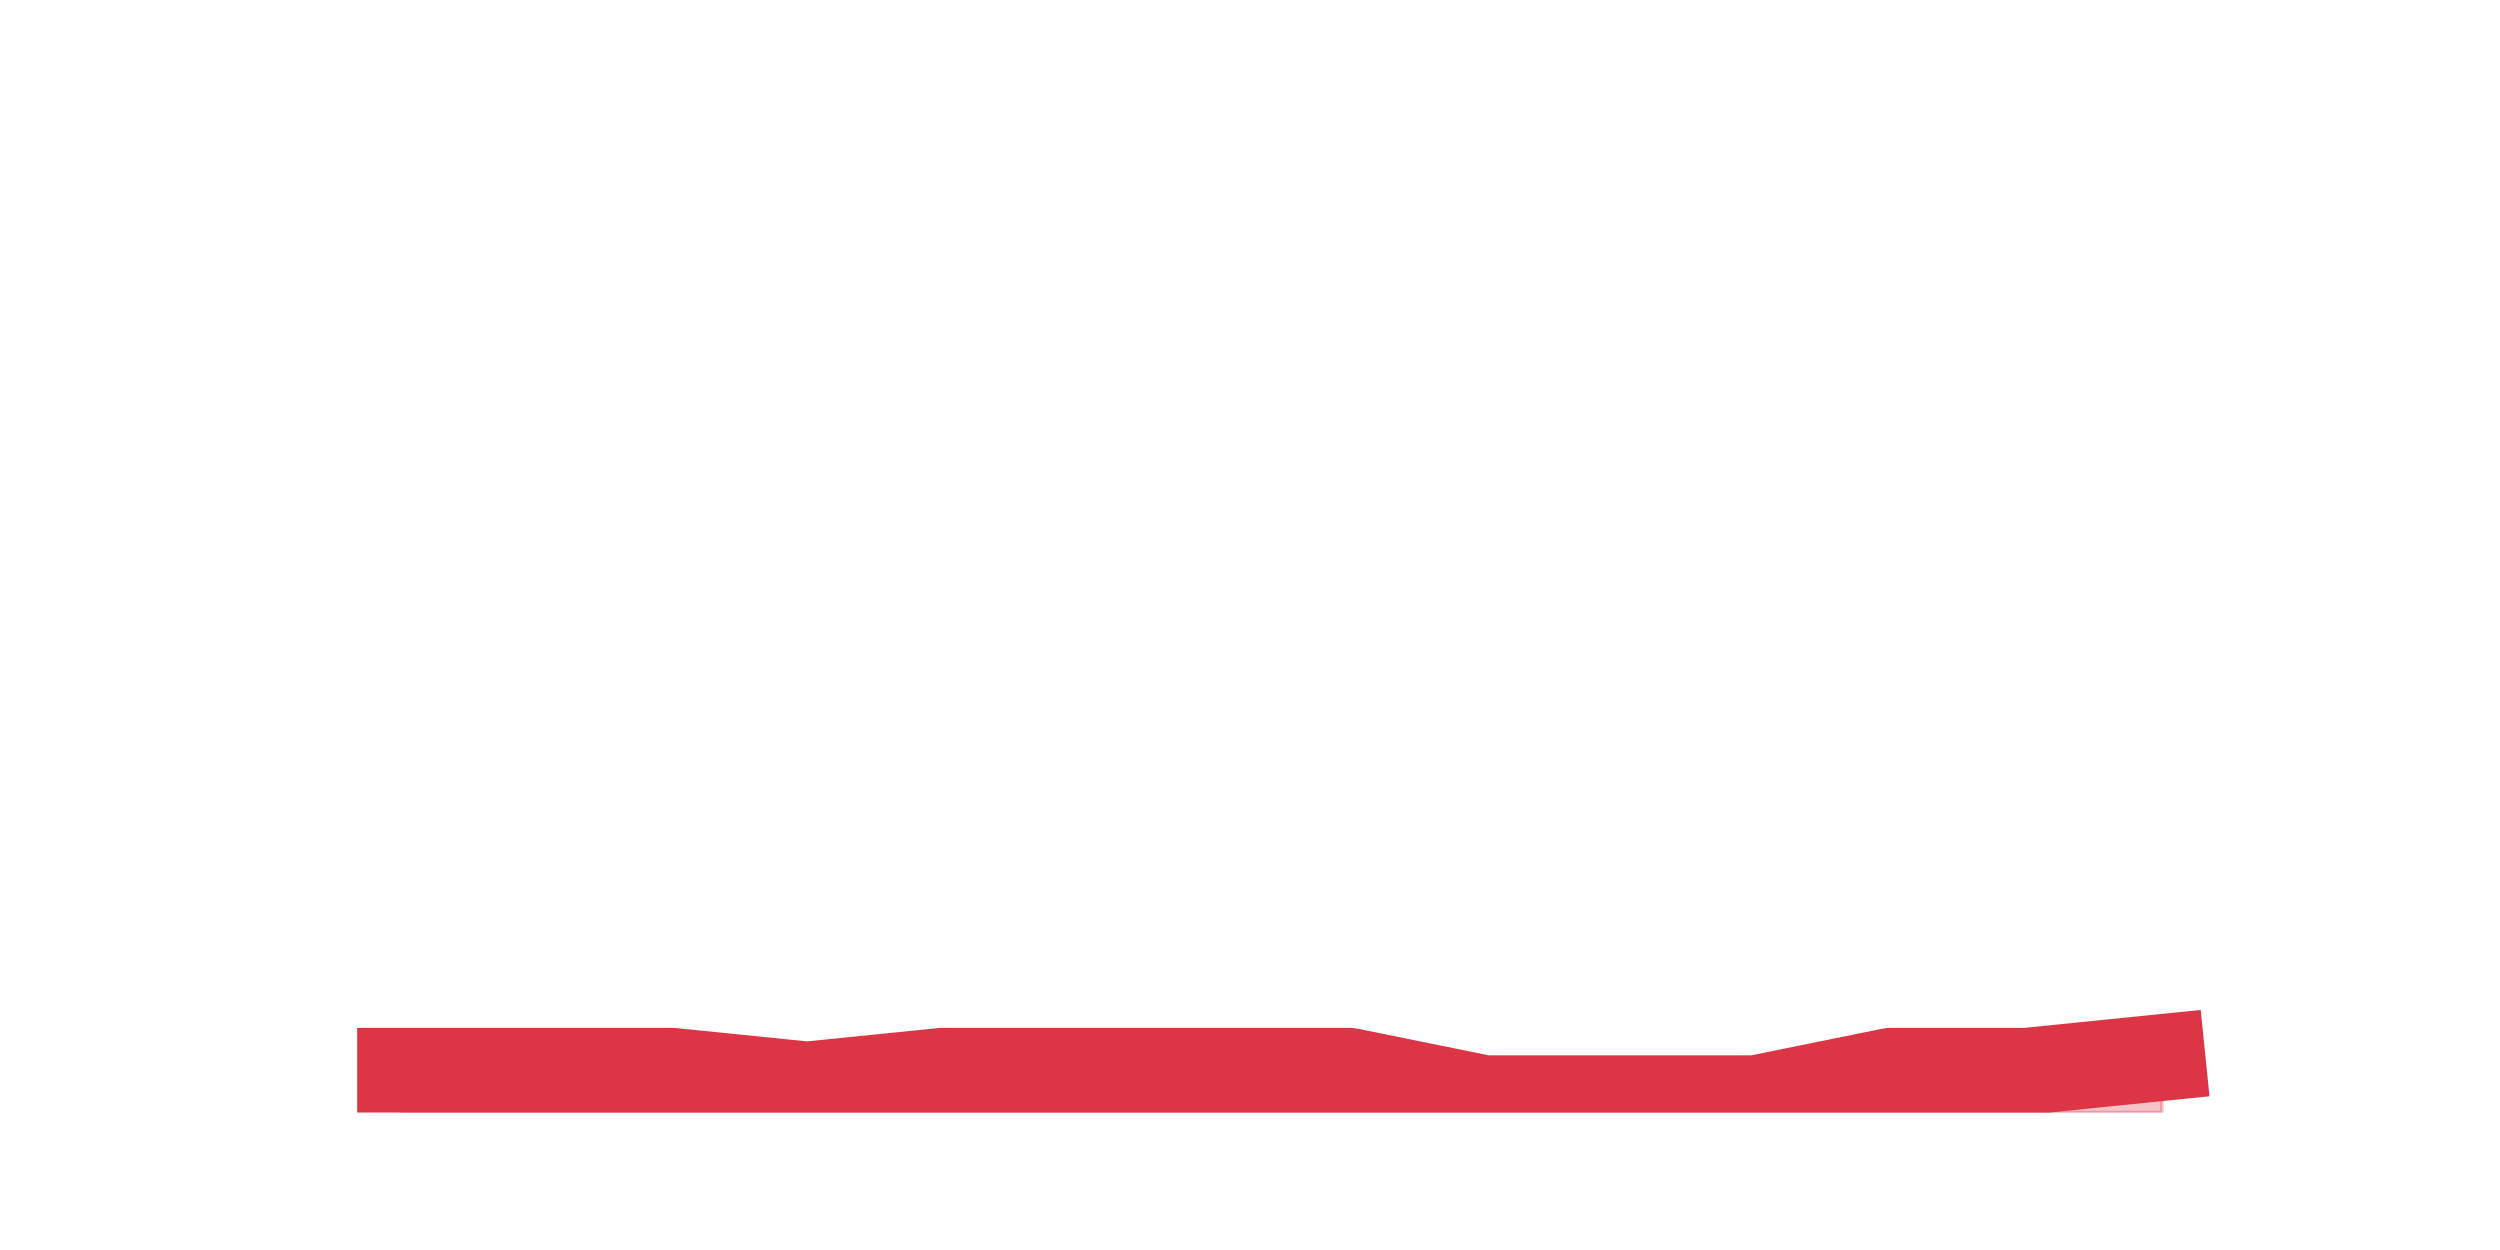
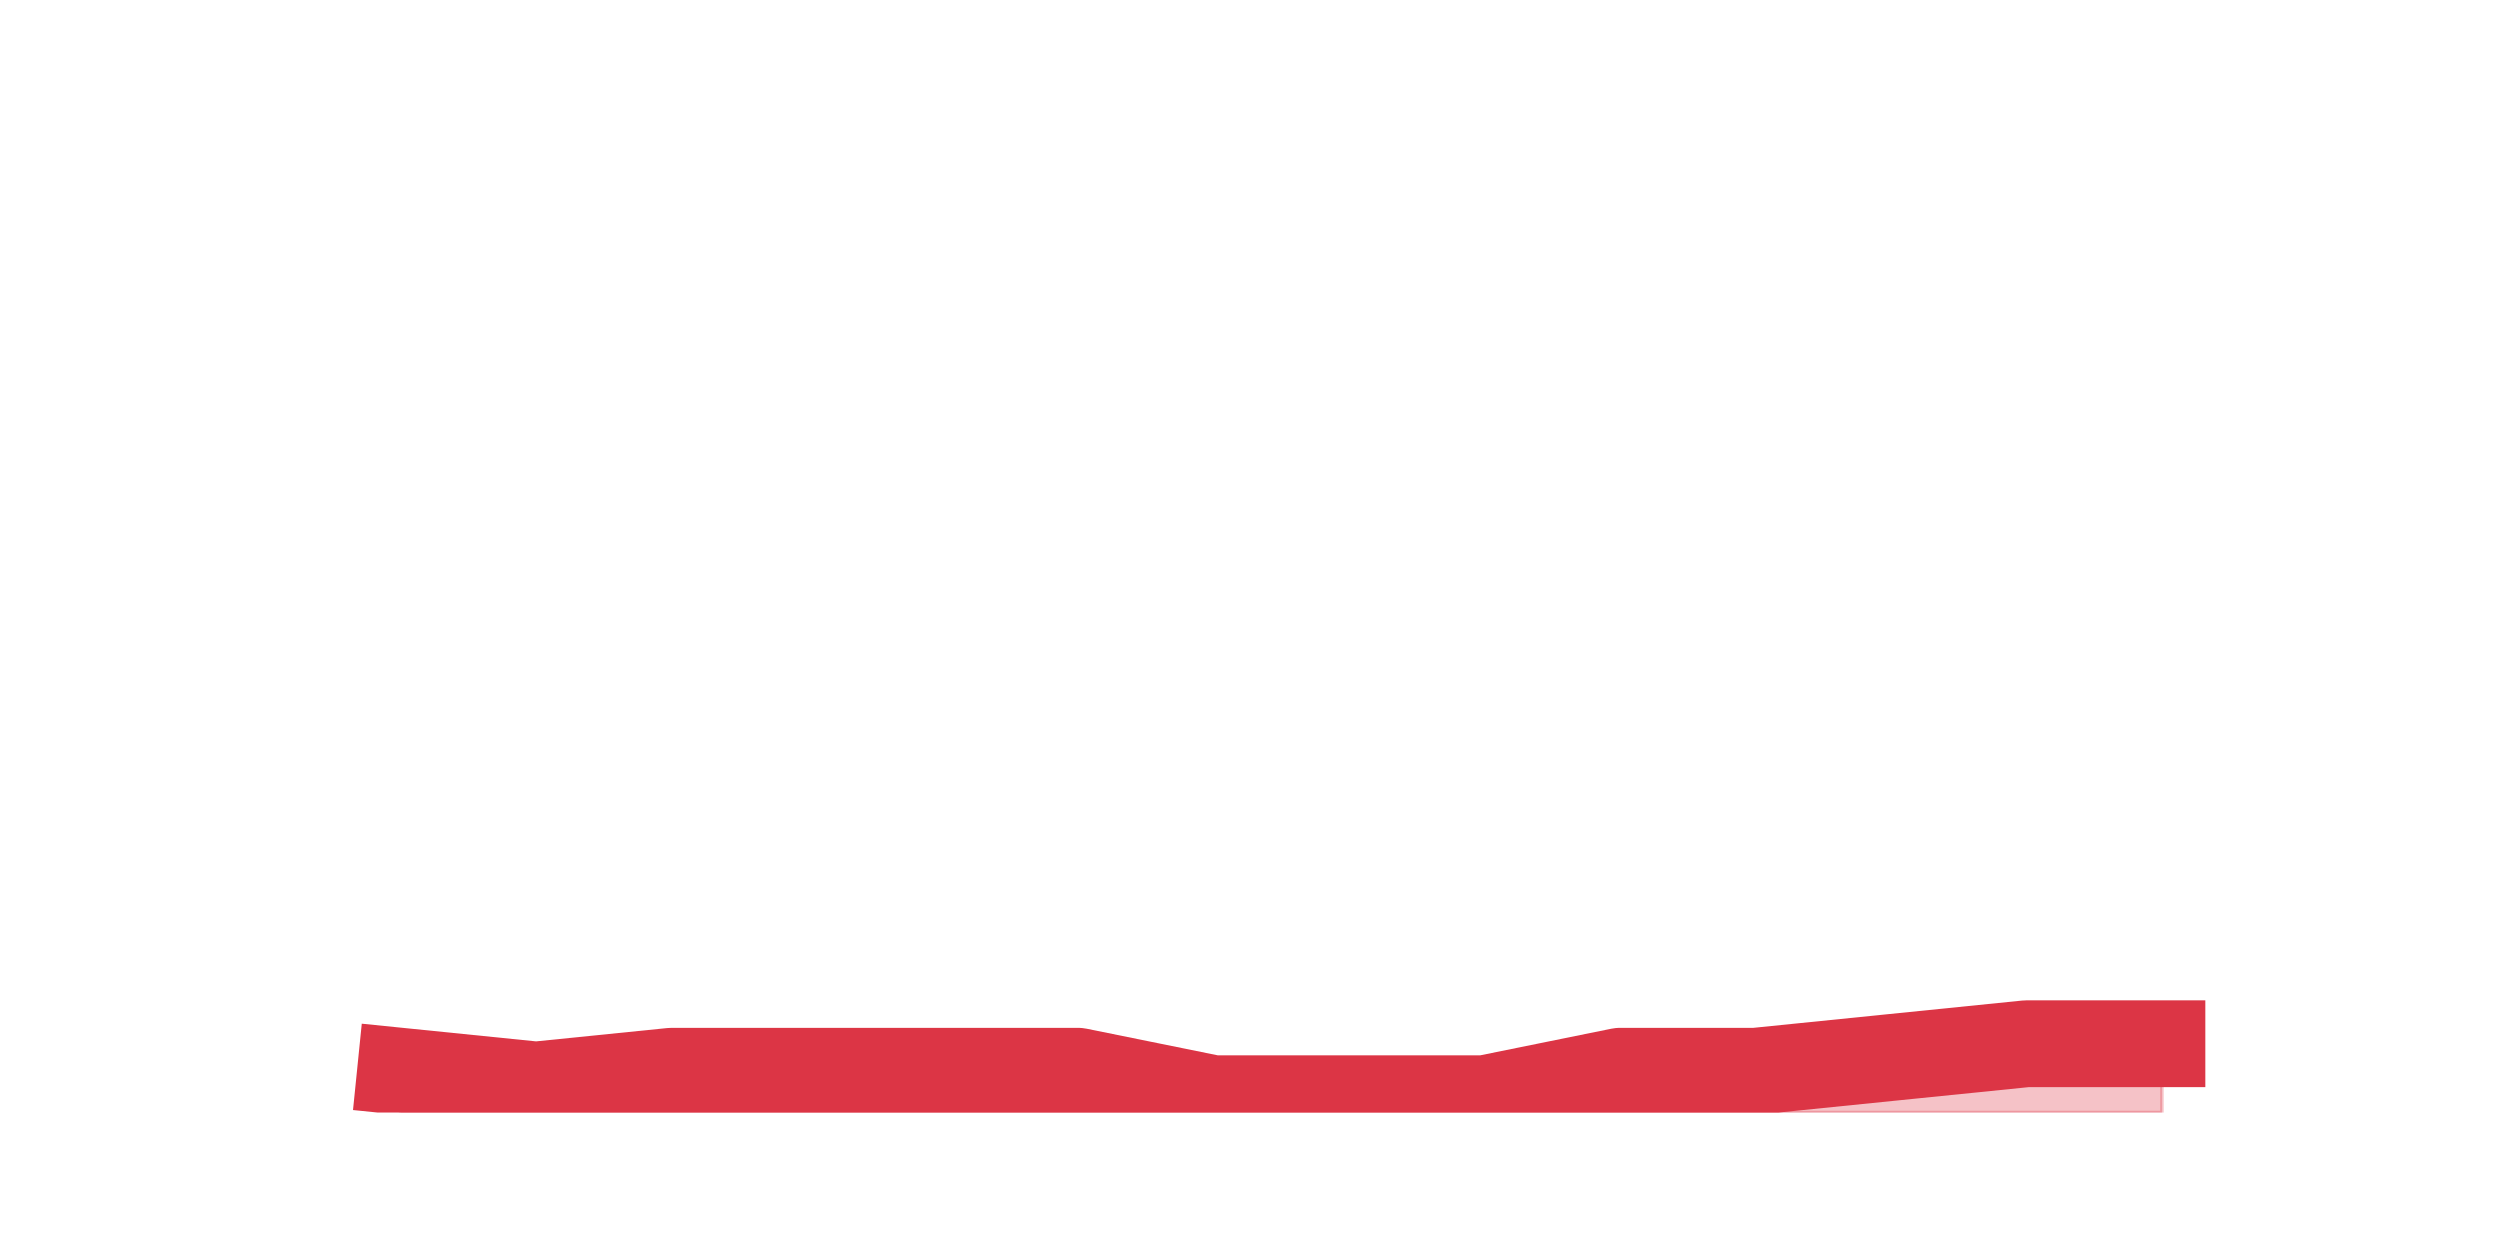
<svg xmlns="http://www.w3.org/2000/svg" xmlns:xlink="http://www.w3.org/1999/xlink" height="360pt" version="1.1" viewBox="0 0 720 360" width="720pt">
  <defs>
    <style type="text/css">*{stroke-linecap:butt;stroke-linejoin:round;}</style>
  </defs>
  <g id="figure_1">
    <g id="patch_1">
      <path d="M 0 360  L 720 360  L 720 0  L 0 0  z " style="fill:none;" />
    </g>
    <g id="axes_1">
      <g id="matplotlib.axis_1" />
      <g id="matplotlib.axis_2" />
      <g id="PolyCollection_1">
        <defs>
-           <path d="M 115.364 -51.48  L 115.364 -39.6  L 154.385 -39.6  L 193.406 -39.6  L 232.427 -39.6  L 271.448 -39.6  L 310.469 -39.6  L 349.49 -39.6  L 388.51 -39.6  L 427.531 -39.6  L 466.552 -39.6  L 505.573 -39.6  L 544.594 -39.6  L 583.615 -39.6  L 622.636 -39.6  L 622.636 -55.44  L 622.636 -55.44  L 583.615 -51.48  L 544.594 -51.48  L 505.573 -43.56  L 466.552 -43.56  L 427.531 -43.56  L 388.51 -51.48  L 349.49 -51.48  L 310.469 -51.48  L 271.448 -51.48  L 232.427 -47.52  L 193.406 -51.48  L 154.385 -51.48  L 115.364 -51.48  z " id="m9a9b3d7cf8" style="stroke:#dc3545;stroke-opacity:0.3;" />
+           <path d="M 115.364 -51.48  L 115.364 -39.6  L 154.385 -39.6  L 193.406 -39.6  L 232.427 -39.6  L 271.448 -39.6  L 310.469 -39.6  L 349.49 -39.6  L 388.51 -39.6  L 427.531 -39.6  L 466.552 -39.6  L 505.573 -39.6  L 544.594 -39.6  L 583.615 -39.6  L 622.636 -39.6  L 622.636 -59.4  L 622.636 -59.4  L 583.615 -59.4  L 544.594 -55.44  L 505.573 -51.48  L 466.552 -51.48  L 427.531 -43.56  L 388.51 -43.56  L 349.49 -43.56  L 310.469 -51.48  L 271.448 -51.48  L 232.427 -51.48  L 193.406 -51.48  L 154.385 -47.52  L 115.364 -51.48  z " id="m9d87eb3ae6" style="stroke:#dc3545;stroke-opacity:0.3;" />
        </defs>
-         <g clip-path="url(#p44306cb403)">
-           <use style="fill:#dc3545;fill-opacity:0.3;stroke:#dc3545;stroke-opacity:0.3;" x="0" xlink:href="#m9a9b3d7cf8" y="360" />
+         <g clip-path="url(#pa60f1ce911)">
+           <use style="fill:#dc3545;fill-opacity:0.3;stroke:#dc3545;stroke-opacity:0.3;" x="0" xlink:href="#m9d87eb3ae6" y="360" />
        </g>
      </g>
      <g id="line2d_1">
-         <path clip-path="url(#p44306cb403)" d="M 115.364 308.52  L 154.385 308.52  L 193.406 308.52  L 232.427 312.48  L 271.448 308.52  L 310.469 308.52  L 349.49 308.52  L 388.51 308.52  L 427.531 316.44  L 466.552 316.44  L 505.573 316.44  L 544.594 308.52  L 583.615 308.52  L 622.636 304.56  " style="fill:none;stroke:#dc3545;stroke-linecap:square;stroke-width:25;" />
+         <path clip-path="url(#pa60f1ce911)" d="M 115.364 308.52  L 154.385 312.48  L 193.406 308.52  L 232.427 308.52  L 271.448 308.52  L 310.469 308.52  L 349.49 316.44  L 388.51 316.44  L 427.531 316.44  L 466.552 308.52  L 505.573 308.52  L 544.594 304.56  L 583.615 300.6  L 622.636 300.6  " style="fill:none;stroke:#dc3545;stroke-linecap:square;stroke-width:25;" />
      </g>
    </g>
  </g>
  <defs>
-     <clipPath id="p44306cb403">
+     <clipPath id="pa60f1ce911">
      <rect height="277.2" width="558" x="90" y="43.2" />
    </clipPath>
  </defs>
</svg>
